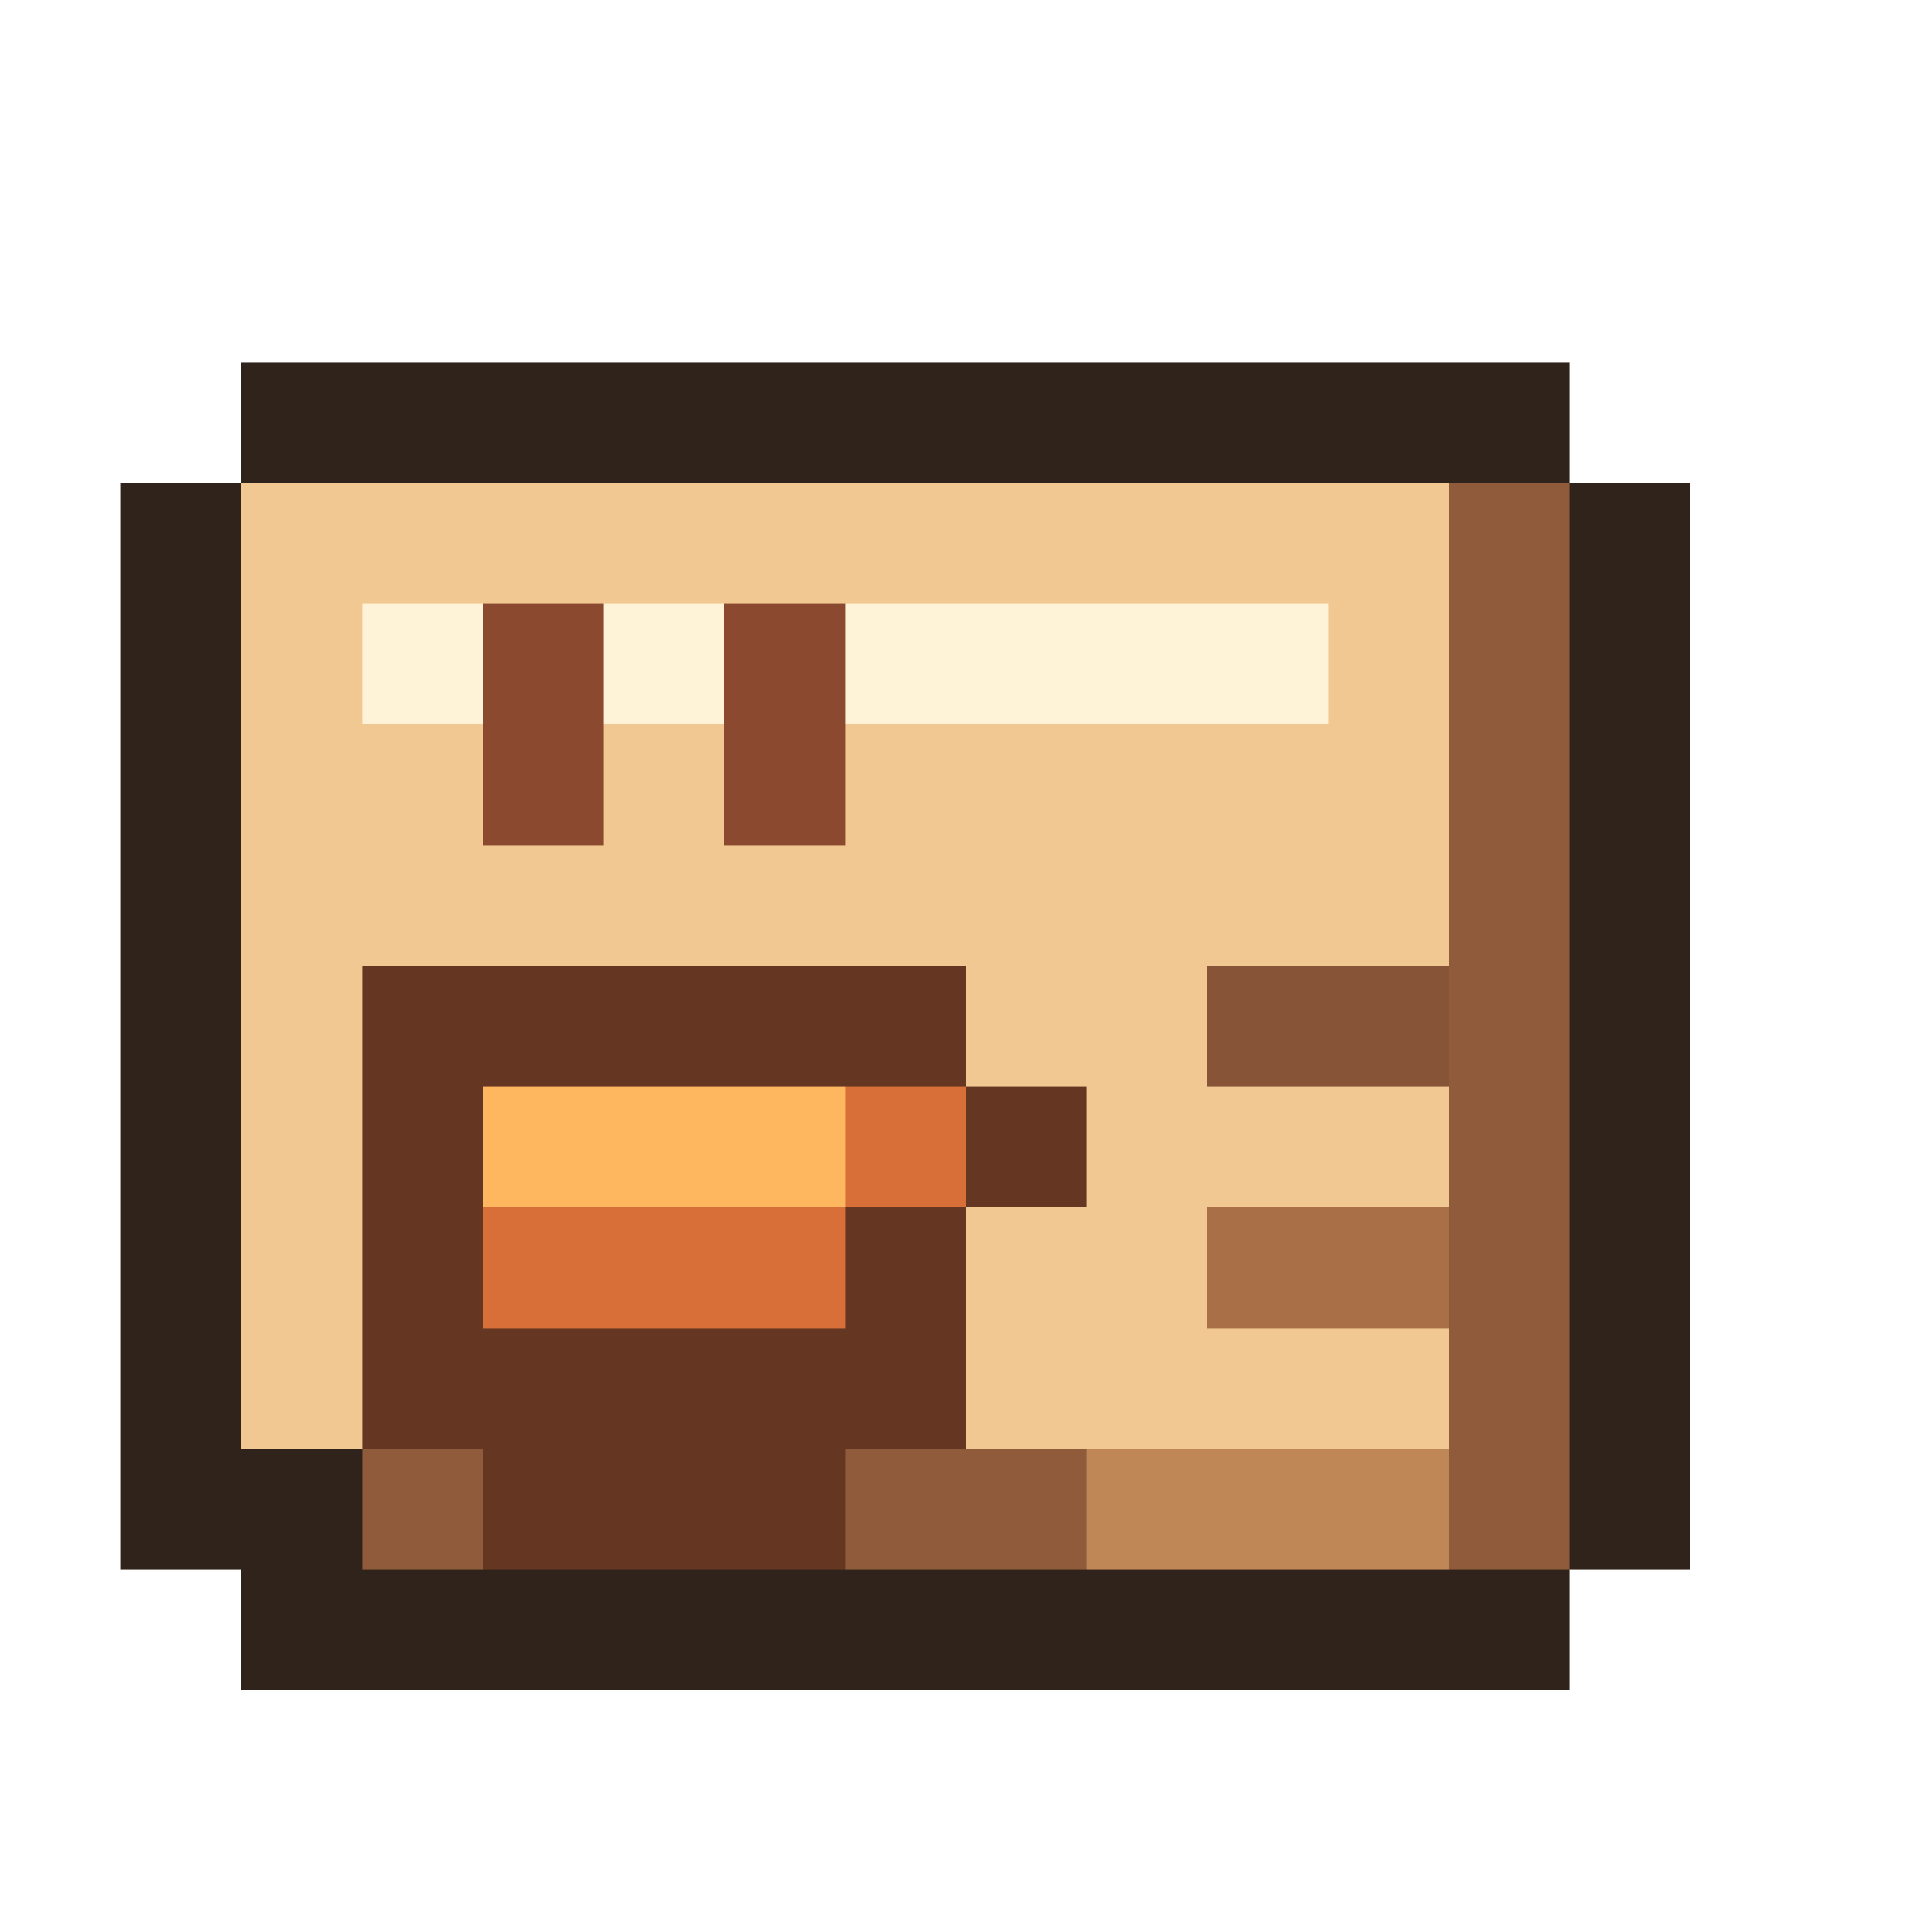
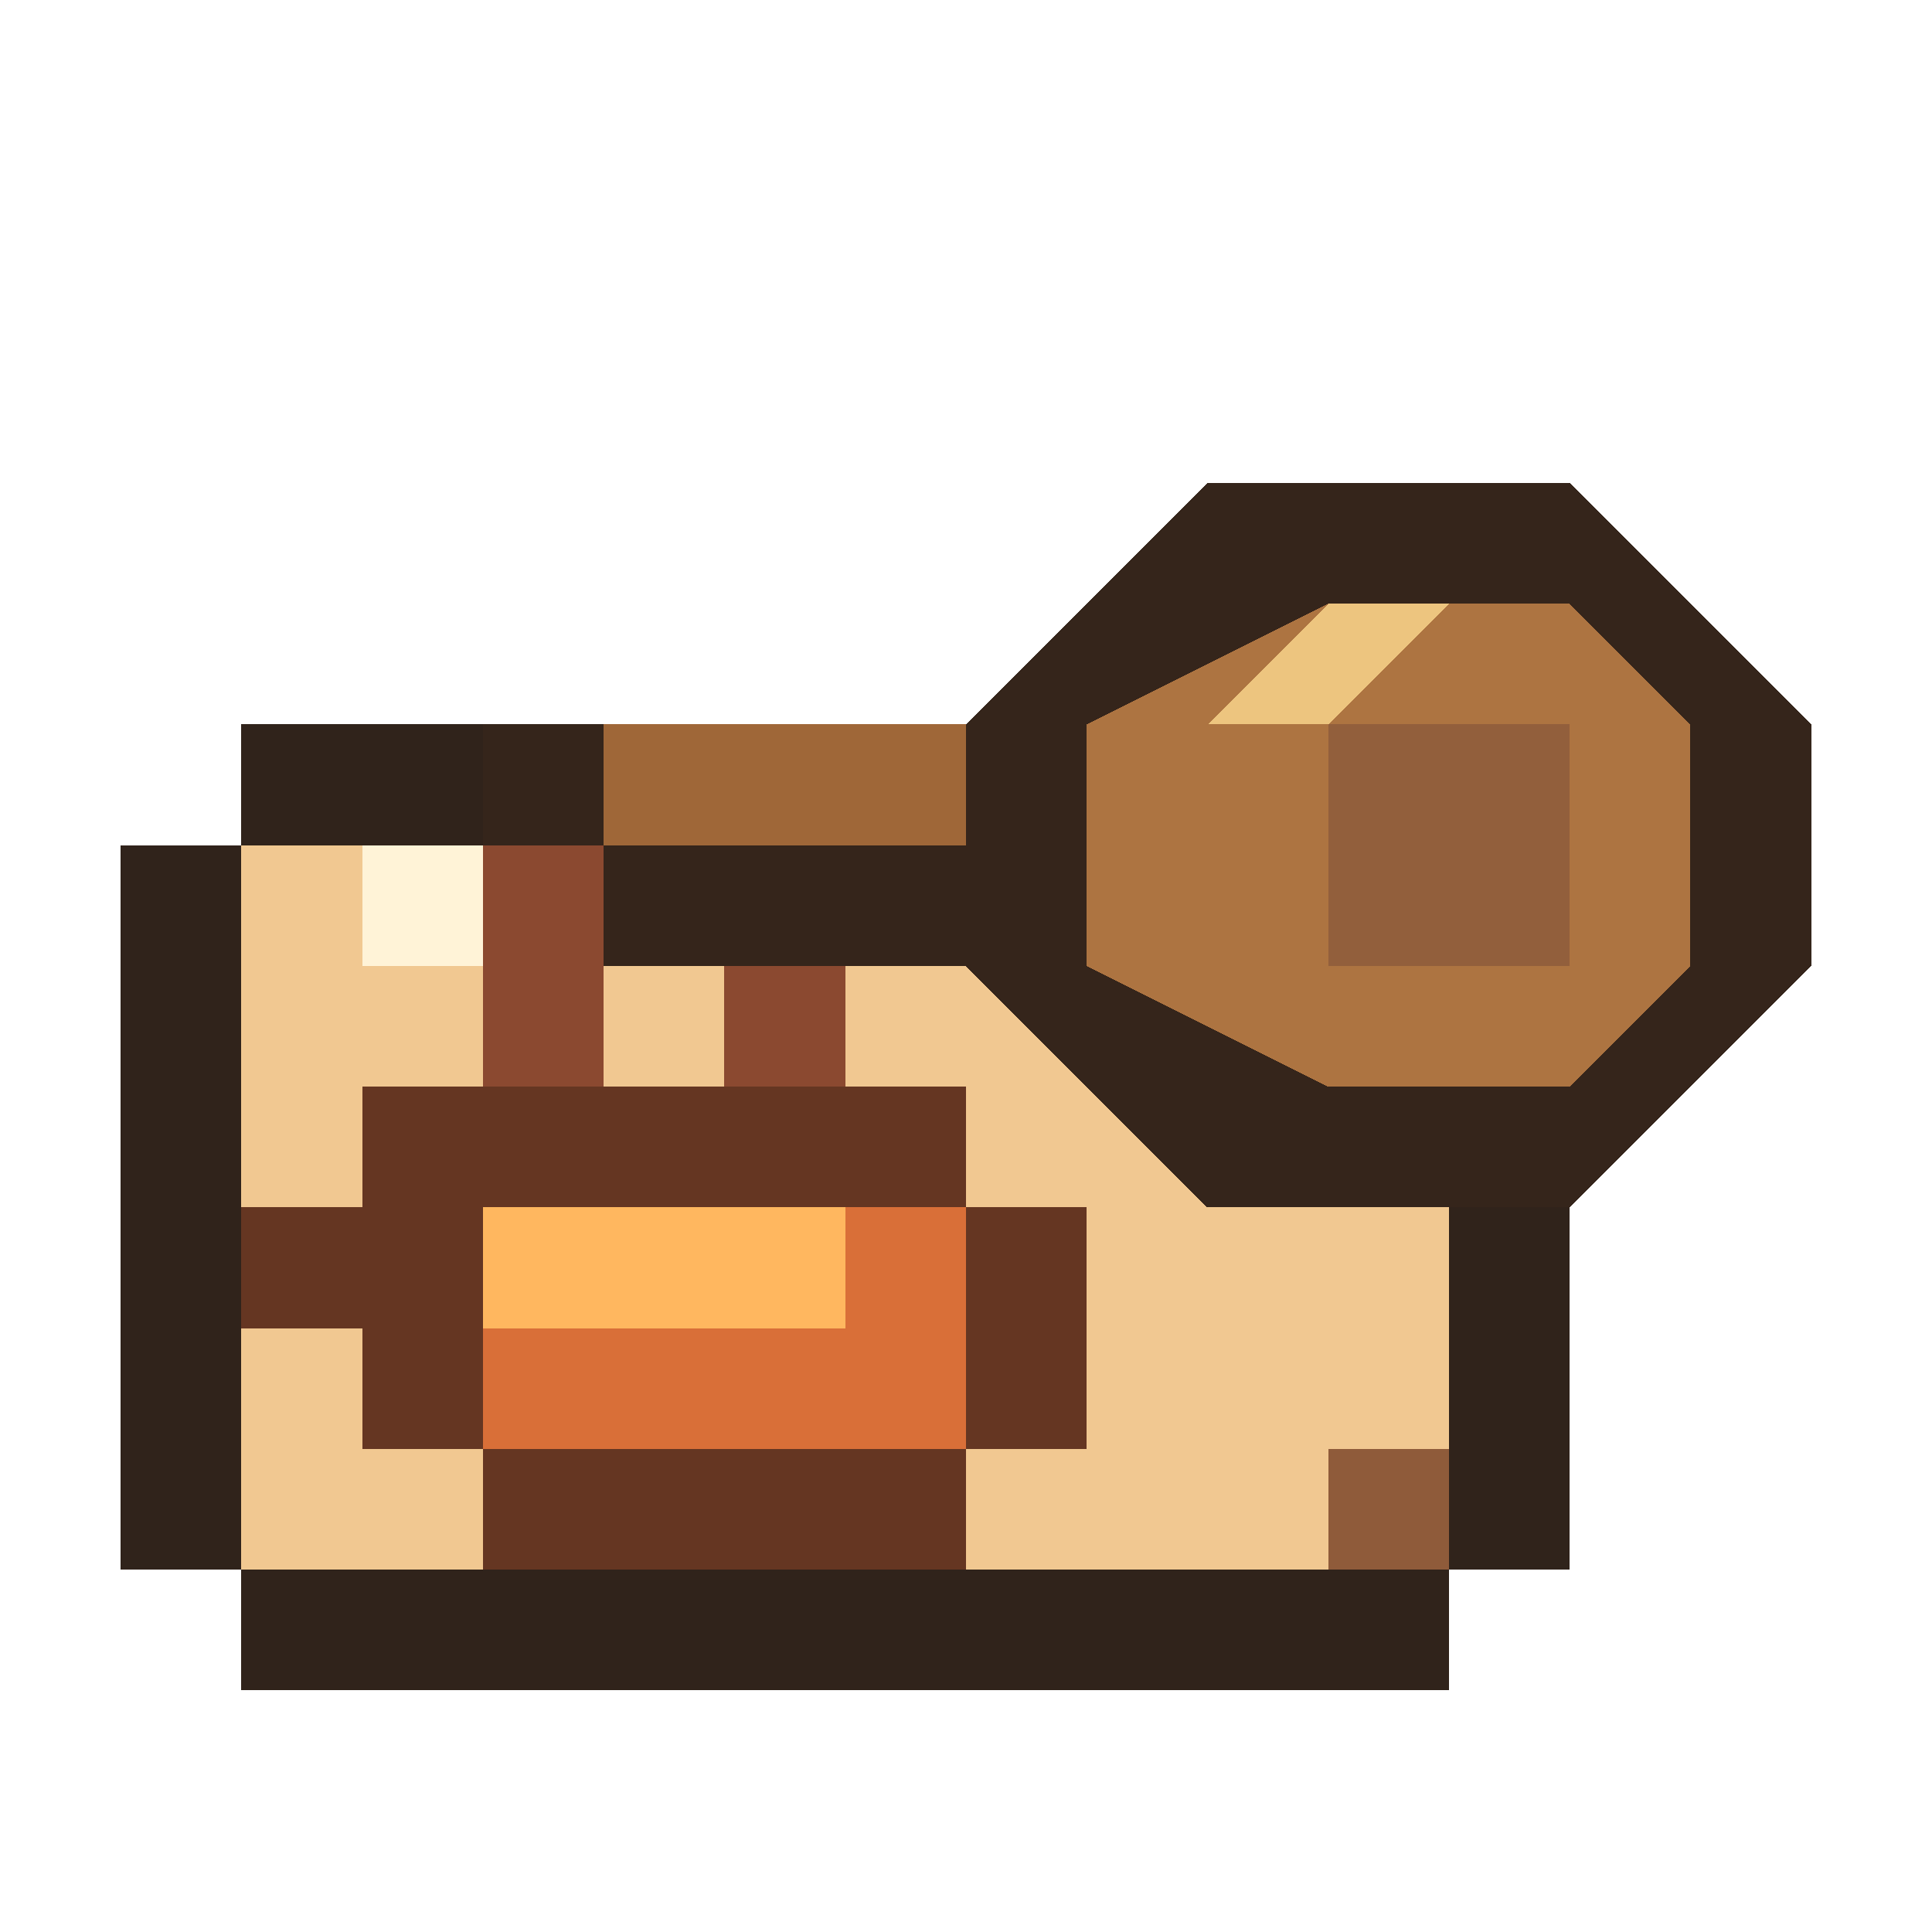
<svg xmlns="http://www.w3.org/2000/svg" viewBox="0 0 16 16" shape-rendering="crispEdges" data-m98-concept="trini-roti" data-m98-grid="16">
-   <path fill="#30231b" d="M2 3H13V4H14V13H13V14H2V13H1V4H2Z" />
-   <rect fill="#8f5b3a" x="3" y="4" width="10" height="9" />
-   <rect fill="#f1c891" x="2" y="4" width="10" height="8" />
-   <rect fill="#fff3d7" x="3" y="5" width="8" height="1" />
-   <path fill="#8b4930" d="M4 5H5V7H4ZM6 5H7V7H6Z" />
-   <path fill="#653622" d="M3 8H8V9H9V10H8V12H7V13H4V12H3Z" />
-   <path fill="#d96f38" d="M4 9H8V10H7V11H4Z" />
-   <rect fill="#ffb75f" x="4" y="9" width="3" height="1" />
-   <rect fill="#875438" x="10" y="8" width="2" height="1" />
-   <rect fill="#a96f46" x="10" y="10" width="2" height="1" />
-   <rect fill="#bf8756" x="9" y="12" width="3" height="1" />
+   <path fill="#30231b" d="M2 6H11V7H13V13H12V14H2V13H1V7H2Z" />
+   <rect fill="#8f5b3a" x="3" y="8" width="9" height="5" />
+   <path fill="#f1c891" d="M2 7H11V8H12V12H11V13H2Z" />
+   <rect fill="#fff3d7" x="3" y="7" width="6" height="1" />
+   <rect fill="#35251b" x="4" y="6" width="5" height="2" />
+   <rect fill="#9f6738" x="5" y="6" width="4" height="1" />
+   <polygon fill="#35251b" points="8,6 10,4 13,4 15,6 15,8 13,10 10,10 8,8" />
+   <polygon fill="#ad7441" points="9,6 11,5 13,5 14,6 14,8 13,9 11,9 9,8" />
+   <polygon fill="#edc57f" points="10,6 11,5 12,5 11,6" />
+   <rect fill="#925f3c" x="11" y="6" width="2" height="2" />
+   <path fill="#8b4930" d="M4 7H5V9H4ZM6 8H7V10H6Z" />
+   <path fill="#653622" d="M3 9H8V10H9V12H8V13H4V12H3V11H2V10H3Z" />
+   <path fill="#d96f38" d="M4 10H8V12H4Z" />
+   <rect fill="#ffb75f" x="4" y="10" width="3" height="1" />
</svg>
